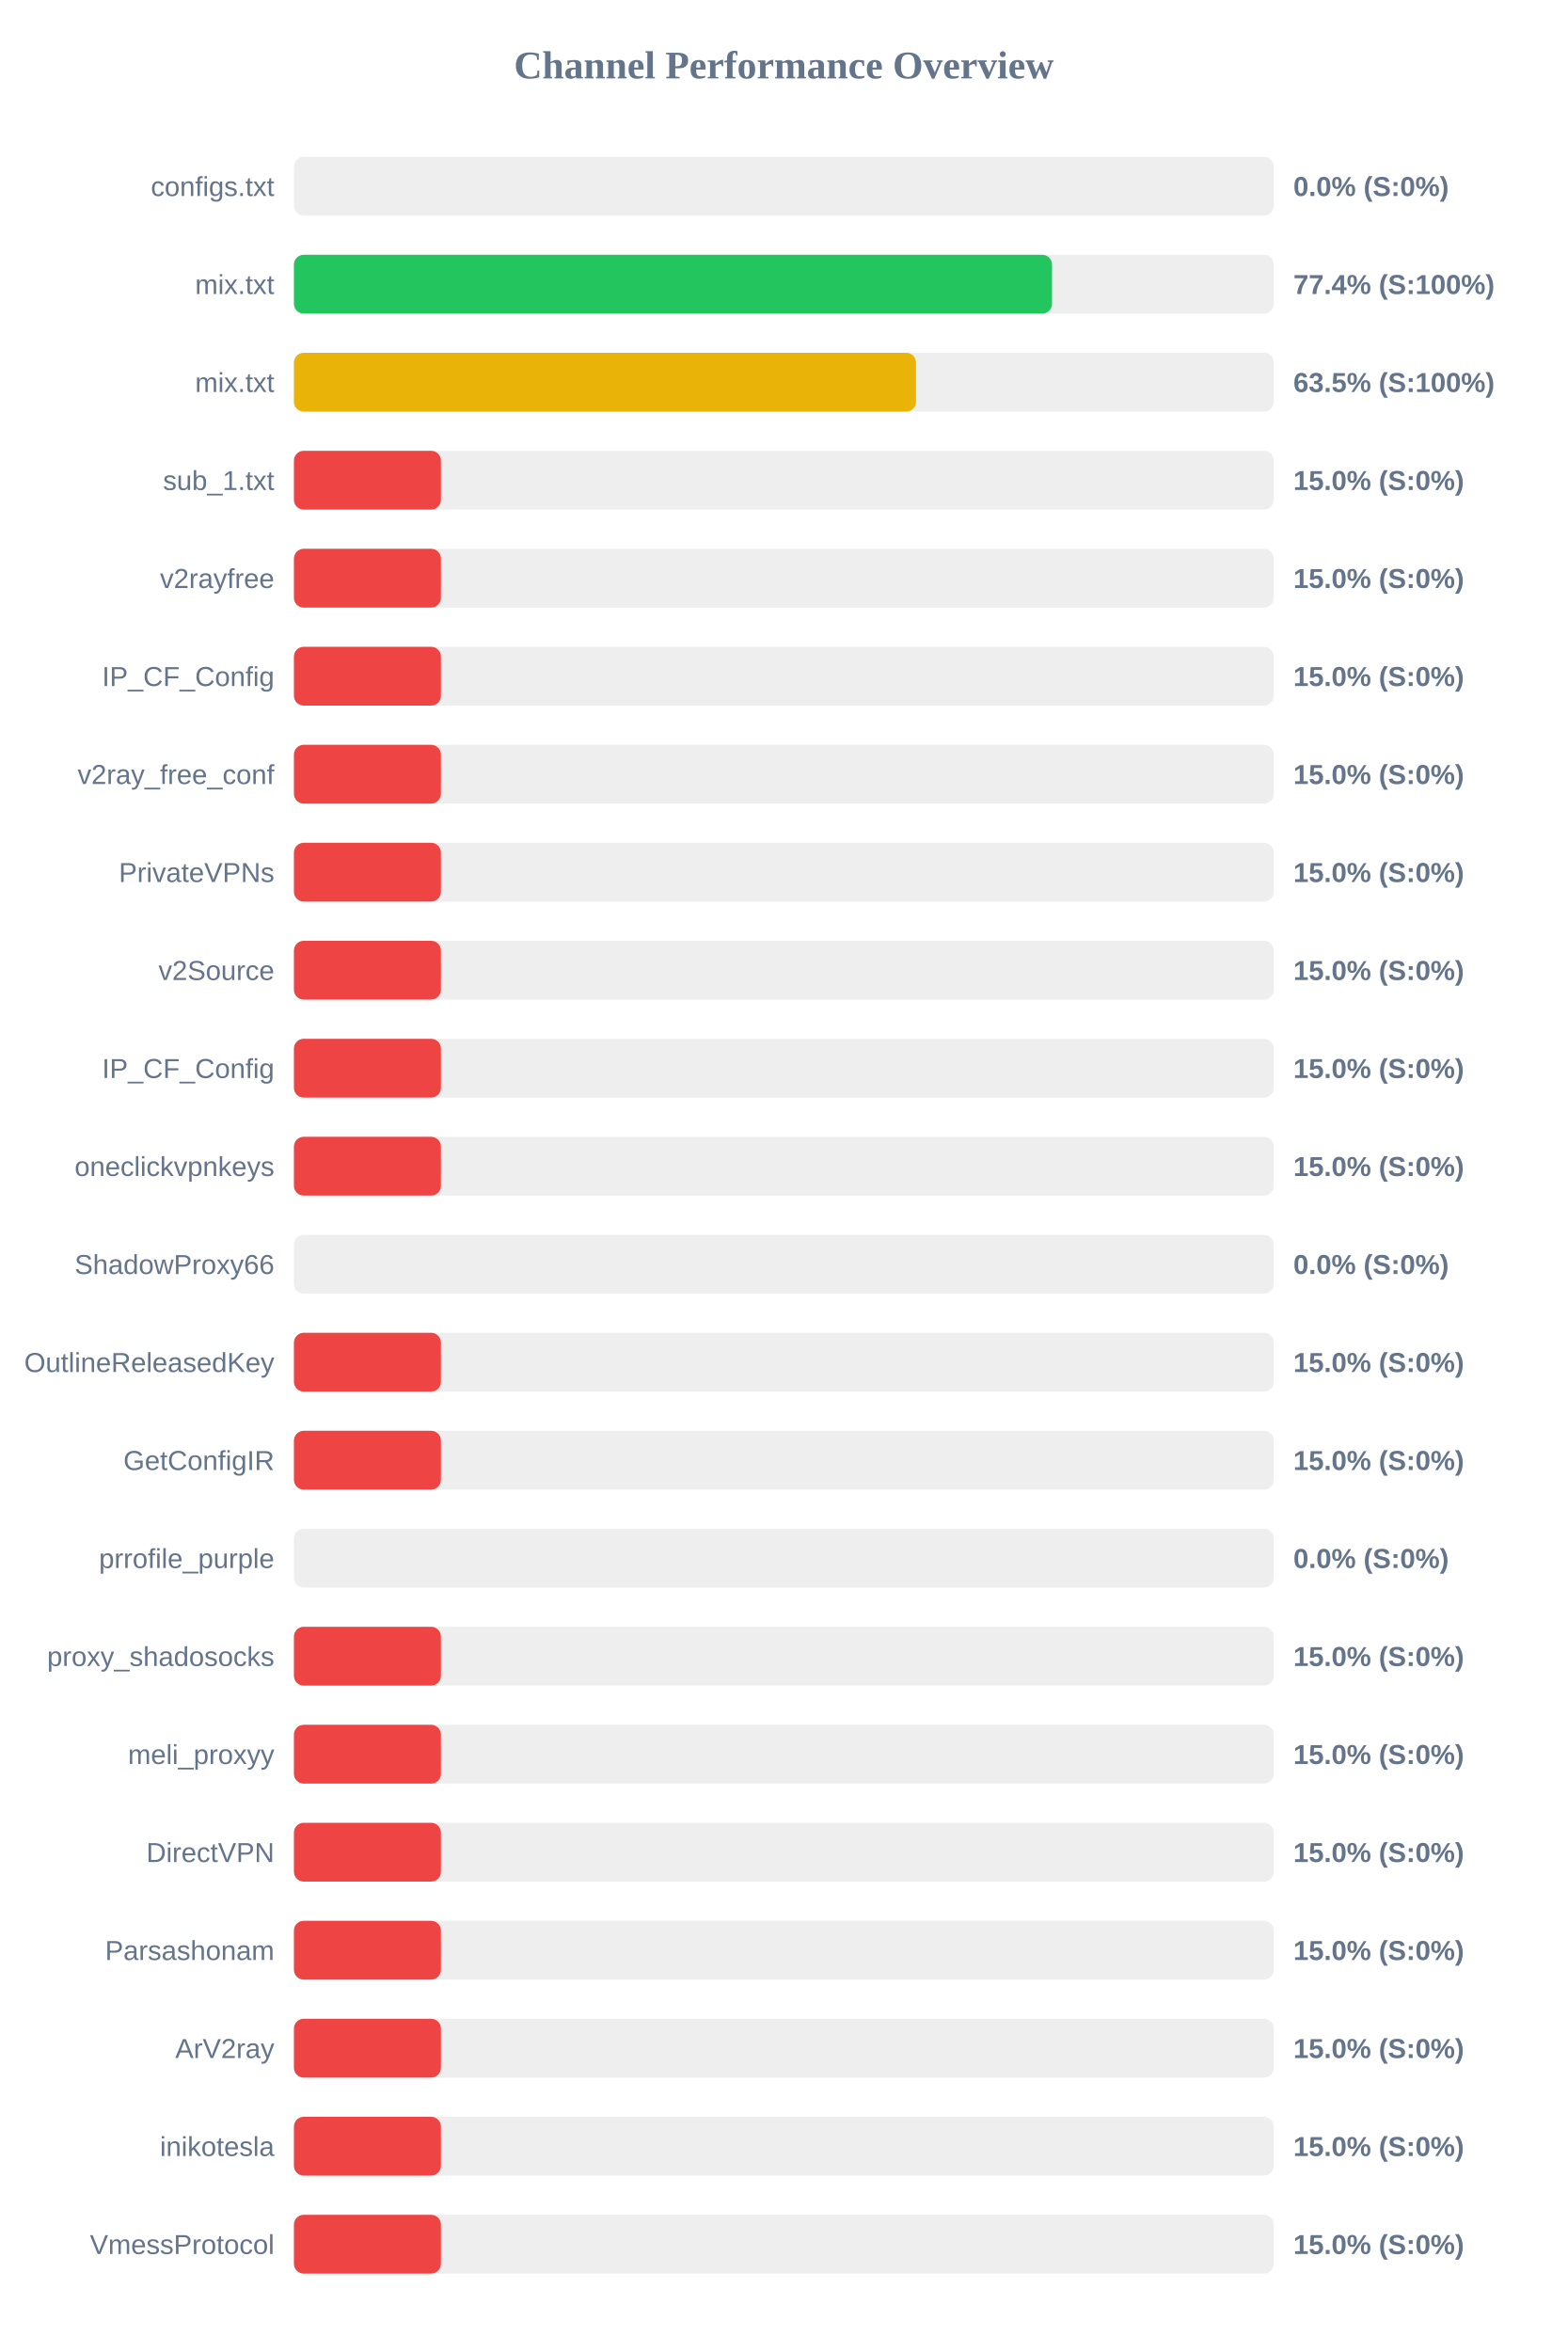
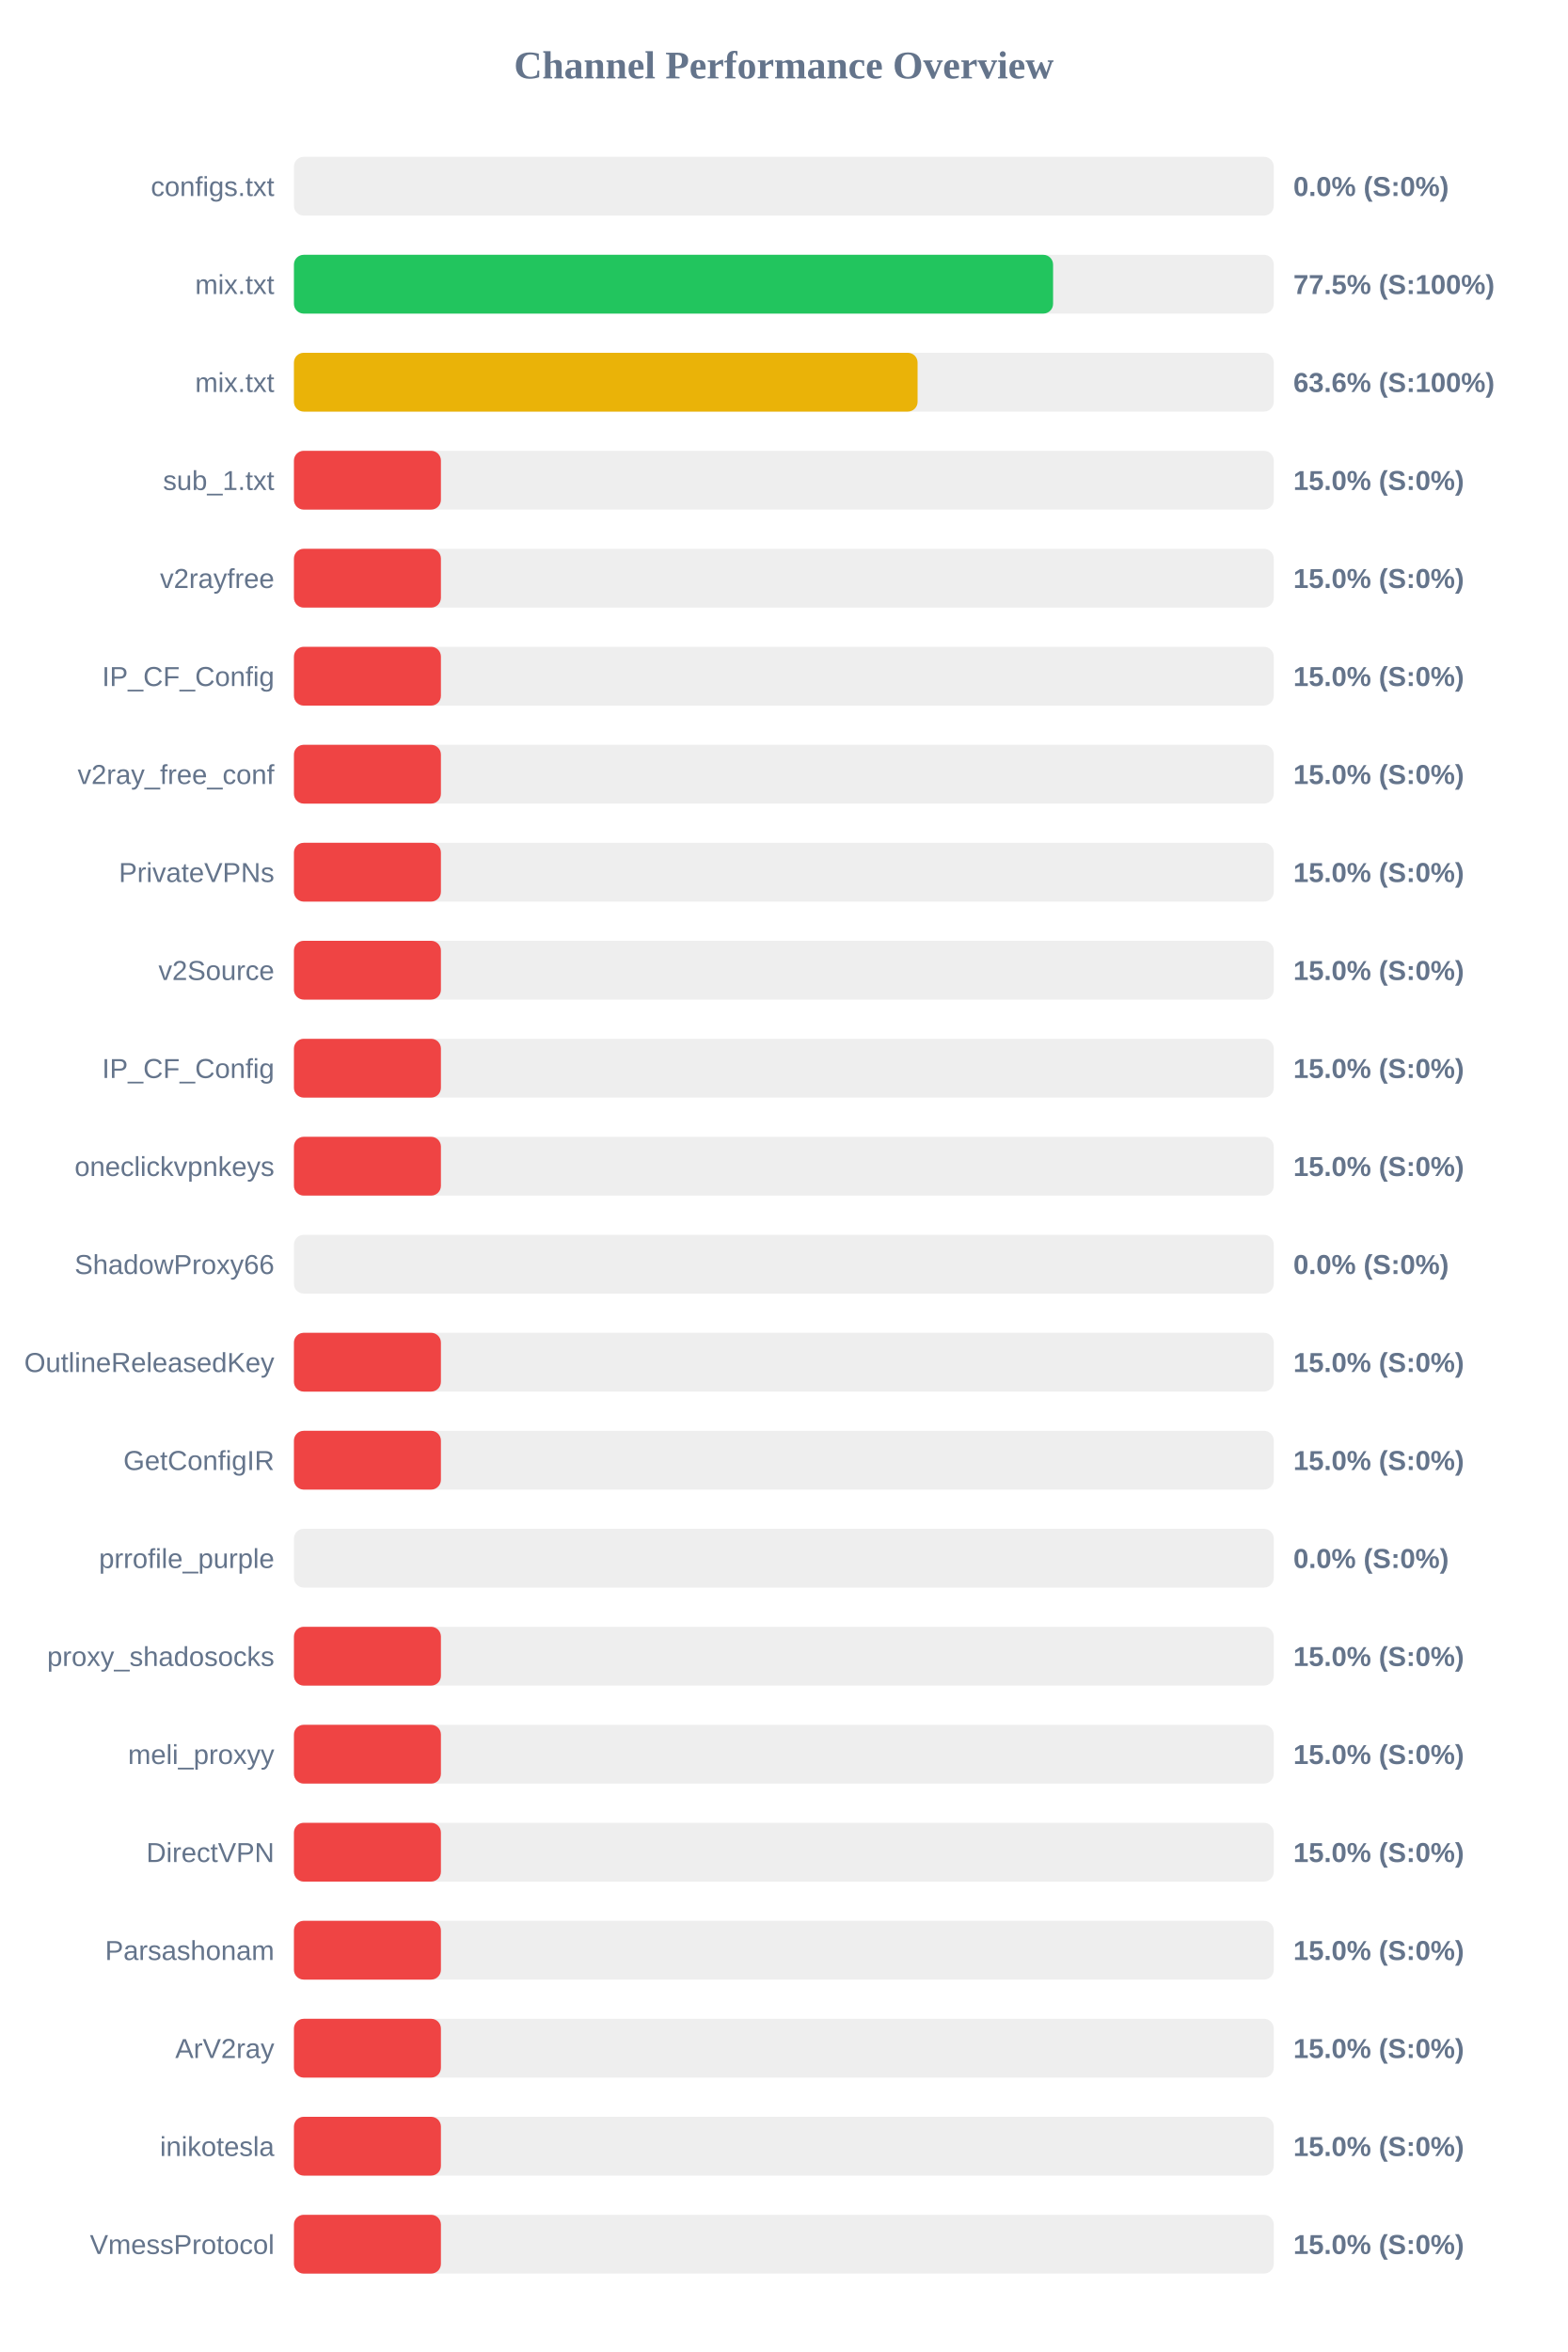
<svg xmlns="http://www.w3.org/2000/svg" width="800" height="1200" version="1.1">
  <style>
        .row { font: 14px Arial; fill: #64748b; }
        .score { font: bold 14px Arial; fill: #64748b; }
    </style>
  <text x="400" y="40" text-anchor="middle" font-size="20px" font-weight="bold" fill="#64748b">Channel Performance Overview</text>
  <rect x="150" y="80" width="500" height="30" fill="#eee" rx="5" />
  <rect x="150" y="80" width="0.0" height="30" fill="#ef4444" rx="5" />
  <text x="140" y="100" text-anchor="end" class="row">configs.txt</text>
  <text x="660" y="100" text-anchor="start" class="score">0.0% (S:0%)</text>
  <rect x="150" y="130" width="500" height="30" fill="#eee" rx="5" />
-   <rect x="150" y="130" width="386.85" height="30" fill="#22c55e" rx="5" />
+   <rect x="150" y="130" width="387.4" height="30" fill="#22c55e" rx="5" />
  <text x="140" y="150" text-anchor="end" class="row">mix.txt</text>
-   <text x="660" y="150" text-anchor="start" class="score">77.4% (S:100%)</text>
+   <text x="660" y="150" text-anchor="start" class="score">77.5% (S:100%)</text>
  <rect x="150" y="180" width="500" height="30" fill="#eee" rx="5" />
-   <rect x="150" y="180" width="317.45" height="30" fill="#eab308" rx="5" />
+   <rect x="150" y="180" width="318.25" height="30" fill="#eab308" rx="5" />
  <text x="140" y="200" text-anchor="end" class="row">mix.txt</text>
-   <text x="660" y="200" text-anchor="start" class="score">63.5% (S:100%)</text>
+   <text x="660" y="200" text-anchor="start" class="score">63.6% (S:100%)</text>
  <rect x="150" y="230" width="500" height="30" fill="#eee" rx="5" />
  <rect x="150" y="230" width="75.0" height="30" fill="#ef4444" rx="5" />
  <text x="140" y="250" text-anchor="end" class="row">sub_1.txt</text>
  <text x="660" y="250" text-anchor="start" class="score">15.0% (S:0%)</text>
  <rect x="150" y="280" width="500" height="30" fill="#eee" rx="5" />
  <rect x="150" y="280" width="75.0" height="30" fill="#ef4444" rx="5" />
  <text x="140" y="300" text-anchor="end" class="row">v2rayfree</text>
  <text x="660" y="300" text-anchor="start" class="score">15.0% (S:0%)</text>
  <rect x="150" y="330" width="500" height="30" fill="#eee" rx="5" />
  <rect x="150" y="330" width="75.0" height="30" fill="#ef4444" rx="5" />
  <text x="140" y="350" text-anchor="end" class="row">IP_CF_Config</text>
  <text x="660" y="350" text-anchor="start" class="score">15.0% (S:0%)</text>
  <rect x="150" y="380" width="500" height="30" fill="#eee" rx="5" />
  <rect x="150" y="380" width="75.0" height="30" fill="#ef4444" rx="5" />
  <text x="140" y="400" text-anchor="end" class="row">v2ray_free_conf</text>
  <text x="660" y="400" text-anchor="start" class="score">15.0% (S:0%)</text>
  <rect x="150" y="430" width="500" height="30" fill="#eee" rx="5" />
  <rect x="150" y="430" width="75.0" height="30" fill="#ef4444" rx="5" />
  <text x="140" y="450" text-anchor="end" class="row">PrivateVPNs</text>
  <text x="660" y="450" text-anchor="start" class="score">15.0% (S:0%)</text>
  <rect x="150" y="480" width="500" height="30" fill="#eee" rx="5" />
  <rect x="150" y="480" width="75.0" height="30" fill="#ef4444" rx="5" />
  <text x="140" y="500" text-anchor="end" class="row">v2Source</text>
  <text x="660" y="500" text-anchor="start" class="score">15.0% (S:0%)</text>
  <rect x="150" y="530" width="500" height="30" fill="#eee" rx="5" />
  <rect x="150" y="530" width="75.0" height="30" fill="#ef4444" rx="5" />
  <text x="140" y="550" text-anchor="end" class="row">IP_CF_Config</text>
  <text x="660" y="550" text-anchor="start" class="score">15.0% (S:0%)</text>
  <rect x="150" y="580" width="500" height="30" fill="#eee" rx="5" />
  <rect x="150" y="580" width="75.0" height="30" fill="#ef4444" rx="5" />
  <text x="140" y="600" text-anchor="end" class="row">oneclickvpnkeys</text>
  <text x="660" y="600" text-anchor="start" class="score">15.0% (S:0%)</text>
  <rect x="150" y="630" width="500" height="30" fill="#eee" rx="5" />
  <rect x="150" y="630" width="0.0" height="30" fill="#ef4444" rx="5" />
  <text x="140" y="650" text-anchor="end" class="row">ShadowProxy66</text>
  <text x="660" y="650" text-anchor="start" class="score">0.0% (S:0%)</text>
  <rect x="150" y="680" width="500" height="30" fill="#eee" rx="5" />
  <rect x="150" y="680" width="75.0" height="30" fill="#ef4444" rx="5" />
  <text x="140" y="700" text-anchor="end" class="row">OutlineReleasedKey</text>
  <text x="660" y="700" text-anchor="start" class="score">15.0% (S:0%)</text>
  <rect x="150" y="730" width="500" height="30" fill="#eee" rx="5" />
  <rect x="150" y="730" width="75.0" height="30" fill="#ef4444" rx="5" />
  <text x="140" y="750" text-anchor="end" class="row">GetConfigIR</text>
  <text x="660" y="750" text-anchor="start" class="score">15.0% (S:0%)</text>
  <rect x="150" y="780" width="500" height="30" fill="#eee" rx="5" />
  <rect x="150" y="780" width="0.0" height="30" fill="#ef4444" rx="5" />
  <text x="140" y="800" text-anchor="end" class="row">prrofile_purple</text>
  <text x="660" y="800" text-anchor="start" class="score">0.0% (S:0%)</text>
  <rect x="150" y="830" width="500" height="30" fill="#eee" rx="5" />
  <rect x="150" y="830" width="75.0" height="30" fill="#ef4444" rx="5" />
  <text x="140" y="850" text-anchor="end" class="row">proxy_shadosocks</text>
  <text x="660" y="850" text-anchor="start" class="score">15.0% (S:0%)</text>
  <rect x="150" y="880" width="500" height="30" fill="#eee" rx="5" />
  <rect x="150" y="880" width="75.0" height="30" fill="#ef4444" rx="5" />
  <text x="140" y="900" text-anchor="end" class="row">meli_proxyy</text>
  <text x="660" y="900" text-anchor="start" class="score">15.0% (S:0%)</text>
  <rect x="150" y="930" width="500" height="30" fill="#eee" rx="5" />
  <rect x="150" y="930" width="75.0" height="30" fill="#ef4444" rx="5" />
  <text x="140" y="950" text-anchor="end" class="row">DirectVPN</text>
  <text x="660" y="950" text-anchor="start" class="score">15.0% (S:0%)</text>
  <rect x="150" y="980" width="500" height="30" fill="#eee" rx="5" />
  <rect x="150" y="980" width="75.0" height="30" fill="#ef4444" rx="5" />
  <text x="140" y="1000" text-anchor="end" class="row">Parsashonam</text>
  <text x="660" y="1000" text-anchor="start" class="score">15.0% (S:0%)</text>
  <rect x="150" y="1030" width="500" height="30" fill="#eee" rx="5" />
  <rect x="150" y="1030" width="75.0" height="30" fill="#ef4444" rx="5" />
  <text x="140" y="1050" text-anchor="end" class="row">ArV2ray</text>
  <text x="660" y="1050" text-anchor="start" class="score">15.0% (S:0%)</text>
  <rect x="150" y="1080" width="500" height="30" fill="#eee" rx="5" />
  <rect x="150" y="1080" width="75.0" height="30" fill="#ef4444" rx="5" />
  <text x="140" y="1100" text-anchor="end" class="row">inikotesla</text>
  <text x="660" y="1100" text-anchor="start" class="score">15.0% (S:0%)</text>
  <rect x="150" y="1130" width="500" height="30" fill="#eee" rx="5" />
  <rect x="150" y="1130" width="75.0" height="30" fill="#ef4444" rx="5" />
  <text x="140" y="1150" text-anchor="end" class="row">VmessProtocol</text>
  <text x="660" y="1150" text-anchor="start" class="score">15.0% (S:0%)</text>
</svg>
